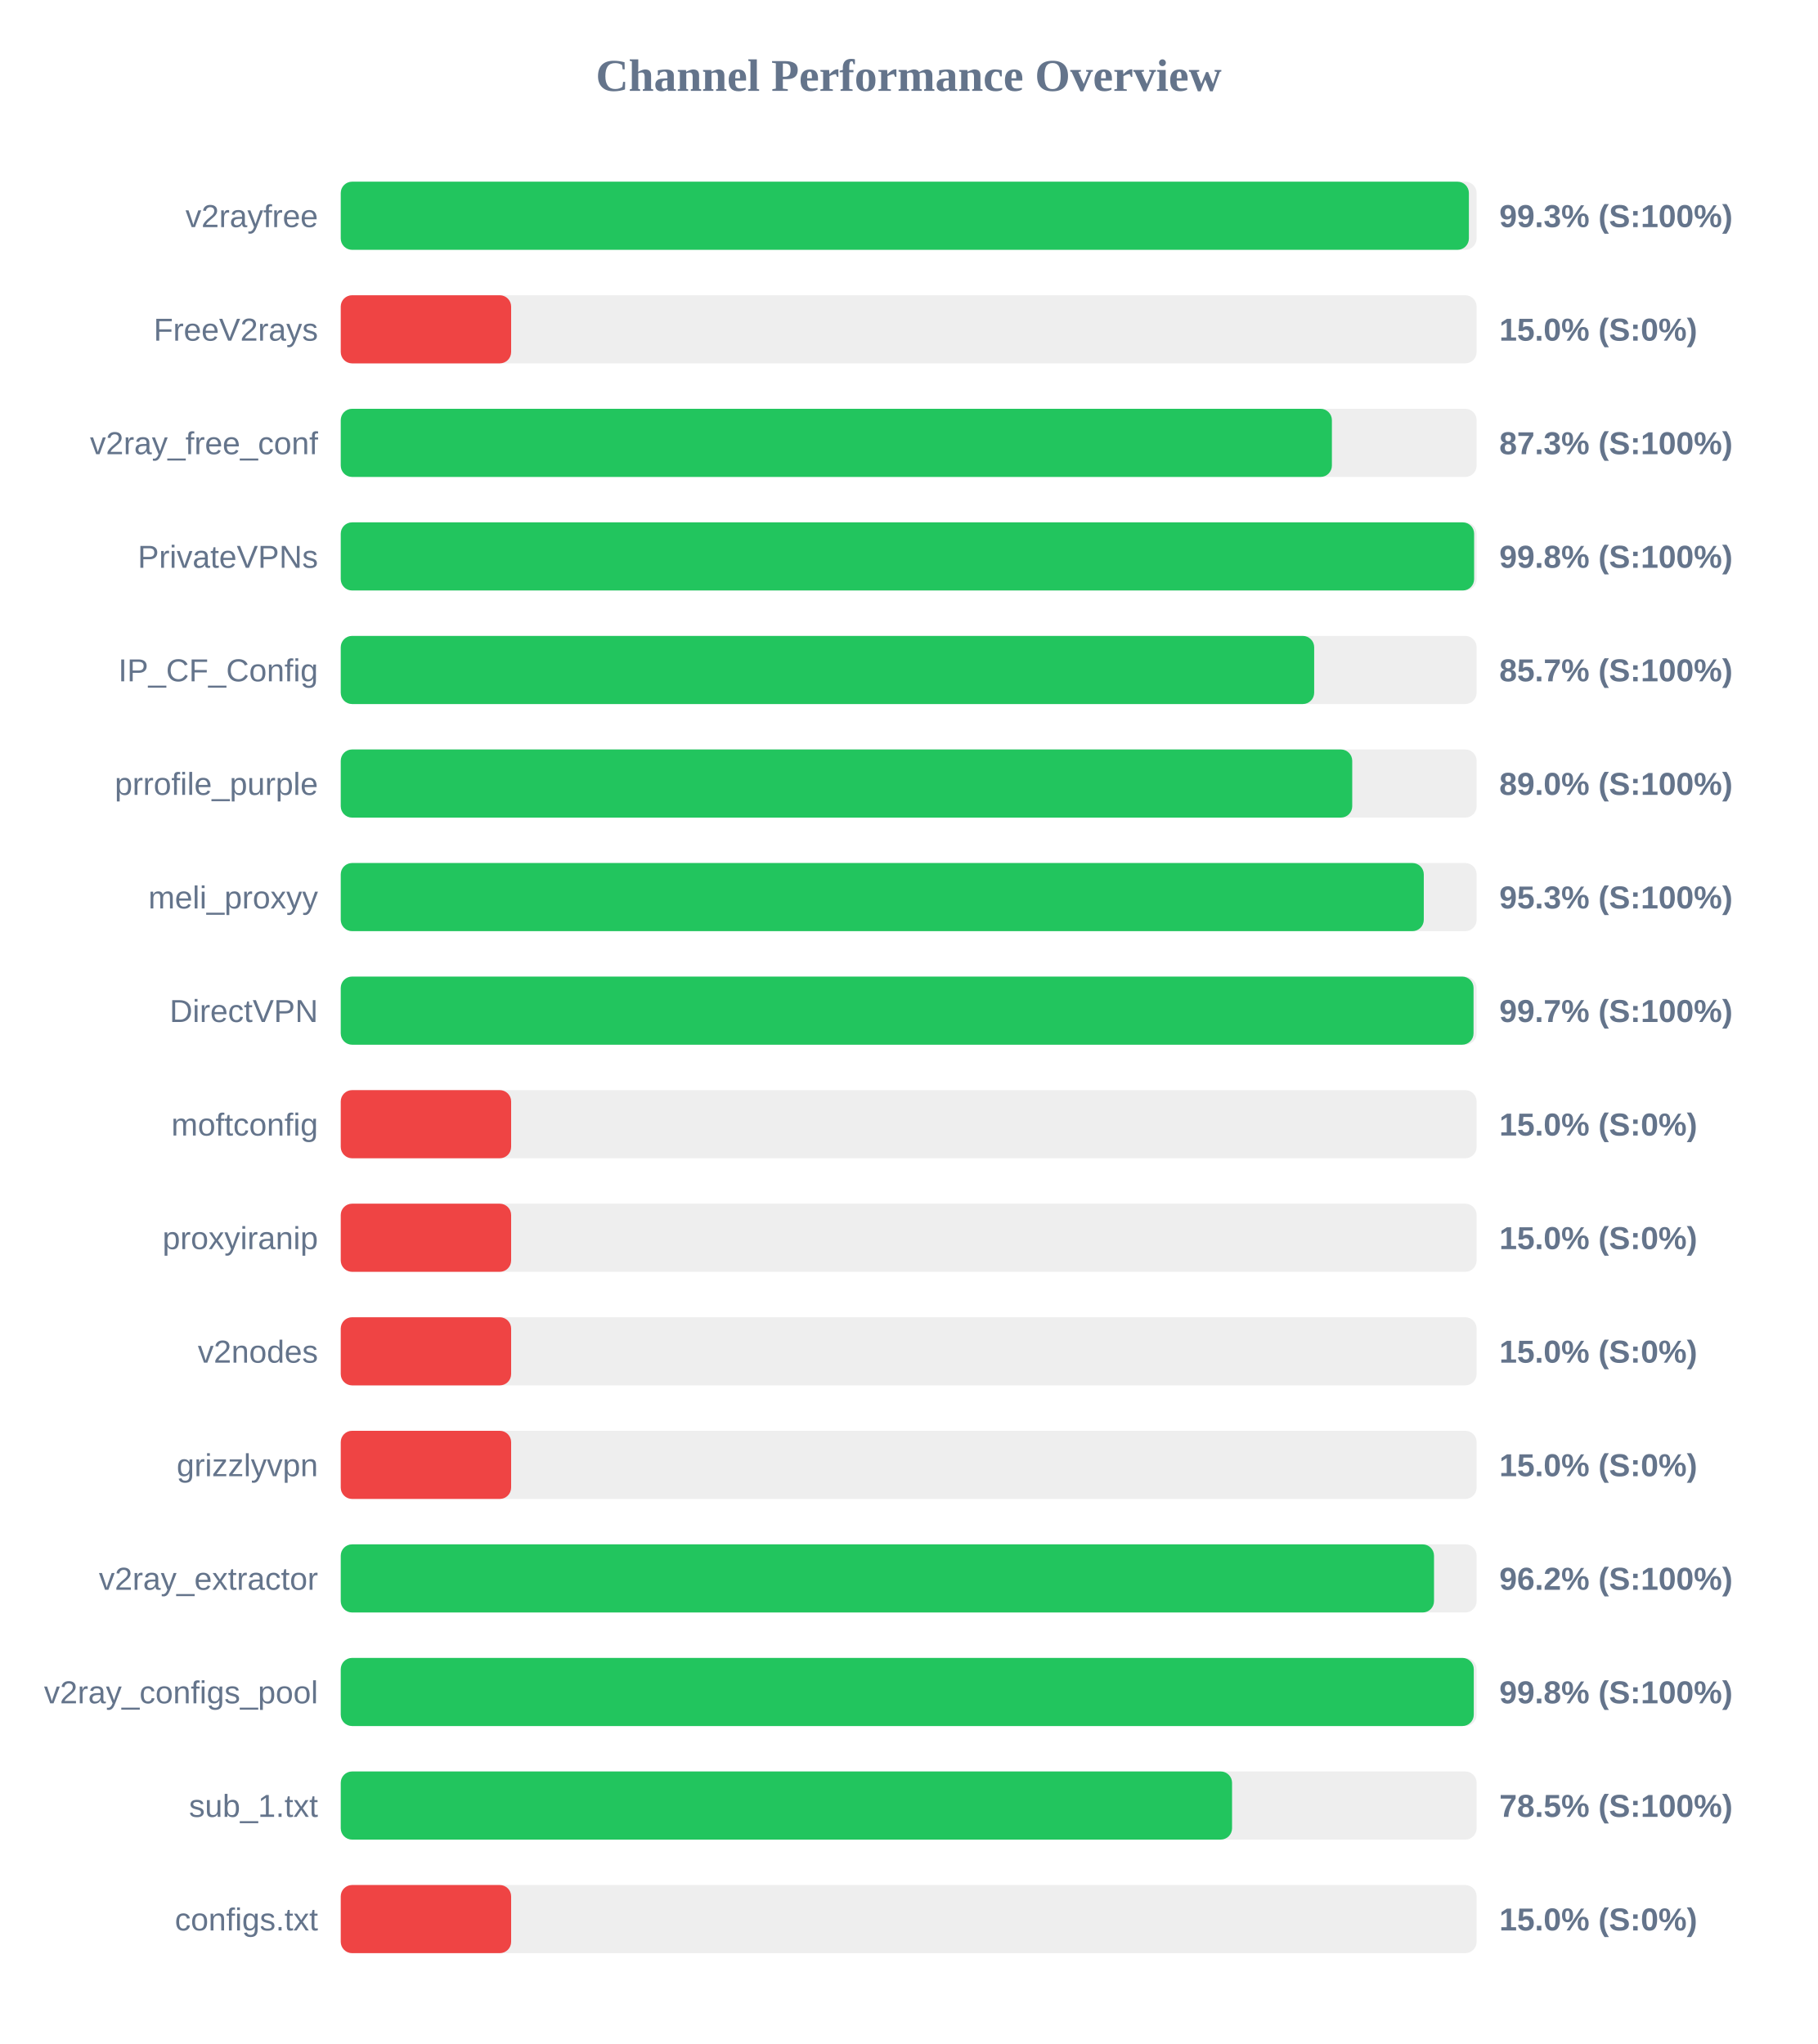
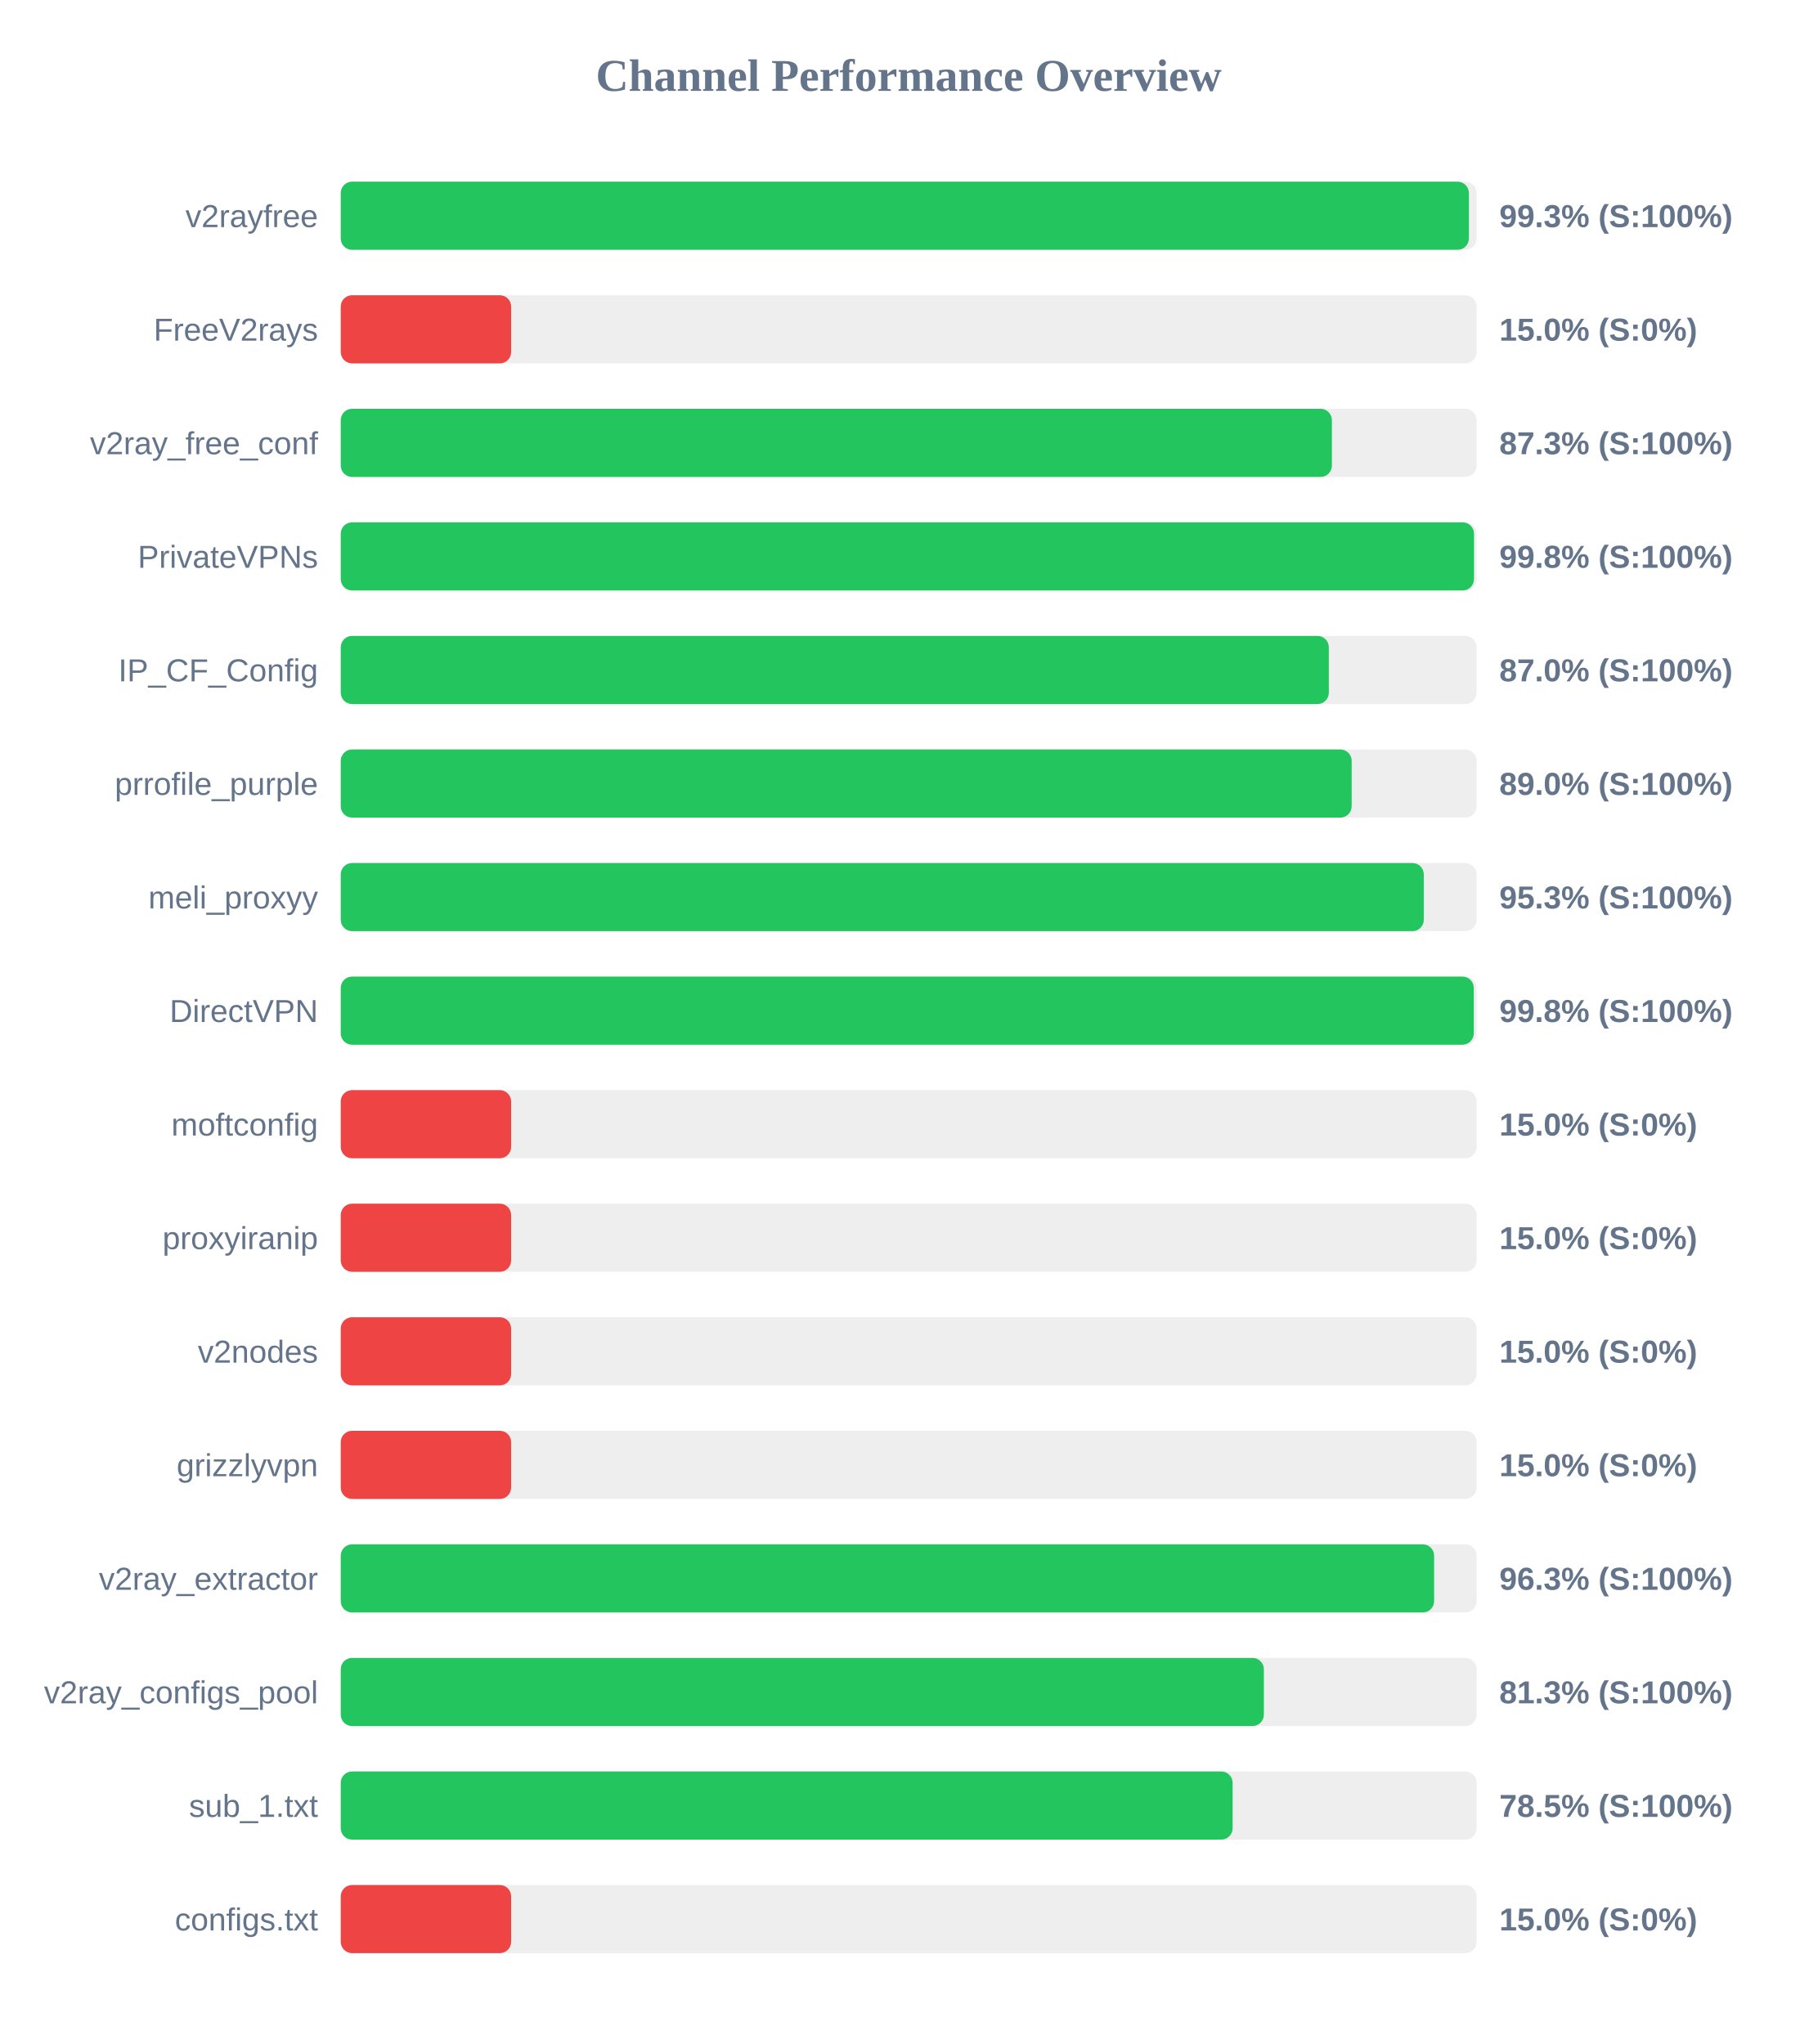
<svg xmlns="http://www.w3.org/2000/svg" width="800" height="900" version="1.1">
  <style>
        .row { font: 14px Arial; fill: #64748b; }
        .score { font: bold 14px Arial; fill: #64748b; }
    </style>
  <text x="400" y="40" text-anchor="middle" font-size="20px" font-weight="bold" fill="#64748b">Channel Performance Overview</text>
  <rect x="150" y="80" width="500" height="30" fill="#eee" rx="5" />
  <rect x="150" y="80" width="496.6" height="30" fill="#22c55e" rx="5" />
  <text x="140" y="100" text-anchor="end" class="row">v2rayfree</text>
  <text x="660" y="100" text-anchor="start" class="score">99.3% (S:100%)</text>
  <rect x="150" y="130" width="500" height="30" fill="#eee" rx="5" />
  <rect x="150" y="130" width="75.0" height="30" fill="#ef4444" rx="5" />
  <text x="140" y="150" text-anchor="end" class="row">FreeV2rays</text>
  <text x="660" y="150" text-anchor="start" class="score">15.0% (S:0%)</text>
  <rect x="150" y="180" width="500" height="30" fill="#eee" rx="5" />
  <rect x="150" y="180" width="436.3" height="30" fill="#22c55e" rx="5" />
  <text x="140" y="200" text-anchor="end" class="row">v2ray_free_conf</text>
  <text x="660" y="200" text-anchor="start" class="score">87.3% (S:100%)</text>
  <rect x="150" y="230" width="500" height="30" fill="#eee" rx="5" />
-   <rect x="150" y="230" width="498.9" height="30" fill="#22c55e" rx="5" />
+   <rect x="150" y="230" width="498.85" height="30" fill="#22c55e" rx="5" />
  <text x="140" y="250" text-anchor="end" class="row">PrivateVPNs</text>
  <text x="660" y="250" text-anchor="start" class="score">99.8% (S:100%)</text>
  <rect x="150" y="280" width="500" height="30" fill="#eee" rx="5" />
-   <rect x="150" y="280" width="428.5" height="30" fill="#22c55e" rx="5" />
+   <rect x="150" y="280" width="434.95" height="30" fill="#22c55e" rx="5" />
  <text x="140" y="300" text-anchor="end" class="row">IP_CF_Config</text>
-   <text x="660" y="300" text-anchor="start" class="score">85.7% (S:100%)</text>
+   <text x="660" y="300" text-anchor="start" class="score">87.0% (S:100%)</text>
  <rect x="150" y="330" width="500" height="30" fill="#eee" rx="5" />
-   <rect x="150" y="330" width="445.25" height="30" fill="#22c55e" rx="5" />
+   <rect x="150" y="330" width="445.0" height="30" fill="#22c55e" rx="5" />
  <text x="140" y="350" text-anchor="end" class="row">prrofile_purple</text>
  <text x="660" y="350" text-anchor="start" class="score">89.0% (S:100%)</text>
  <rect x="150" y="380" width="500" height="30" fill="#eee" rx="5" />
  <rect x="150" y="380" width="476.75" height="30" fill="#22c55e" rx="5" />
  <text x="140" y="400" text-anchor="end" class="row">meli_proxyy</text>
  <text x="660" y="400" text-anchor="start" class="score">95.3% (S:100%)</text>
  <rect x="150" y="430" width="500" height="30" fill="#eee" rx="5" />
-   <rect x="150" y="430" width="498.65" height="30" fill="#22c55e" rx="5" />
+   <rect x="150" y="430" width="498.75" height="30" fill="#22c55e" rx="5" />
  <text x="140" y="450" text-anchor="end" class="row">DirectVPN</text>
-   <text x="660" y="450" text-anchor="start" class="score">99.7% (S:100%)</text>
+   <text x="660" y="450" text-anchor="start" class="score">99.8% (S:100%)</text>
  <rect x="150" y="480" width="500" height="30" fill="#eee" rx="5" />
  <rect x="150" y="480" width="75.0" height="30" fill="#ef4444" rx="5" />
  <text x="140" y="500" text-anchor="end" class="row">moftconfig</text>
  <text x="660" y="500" text-anchor="start" class="score">15.0% (S:0%)</text>
  <rect x="150" y="530" width="500" height="30" fill="#eee" rx="5" />
  <rect x="150" y="530" width="75.0" height="30" fill="#ef4444" rx="5" />
  <text x="140" y="550" text-anchor="end" class="row">proxyiranip</text>
  <text x="660" y="550" text-anchor="start" class="score">15.0% (S:0%)</text>
  <rect x="150" y="580" width="500" height="30" fill="#eee" rx="5" />
  <rect x="150" y="580" width="75.0" height="30" fill="#ef4444" rx="5" />
  <text x="140" y="600" text-anchor="end" class="row">v2nodes</text>
  <text x="660" y="600" text-anchor="start" class="score">15.0% (S:0%)</text>
  <rect x="150" y="630" width="500" height="30" fill="#eee" rx="5" />
  <rect x="150" y="630" width="75.0" height="30" fill="#ef4444" rx="5" />
  <text x="140" y="650" text-anchor="end" class="row">grizzlyvpn</text>
  <text x="660" y="650" text-anchor="start" class="score">15.0% (S:0%)</text>
  <rect x="150" y="680" width="500" height="30" fill="#eee" rx="5" />
-   <rect x="150" y="680" width="481.25" height="30" fill="#22c55e" rx="5" />
+   <rect x="150" y="680" width="481.3" height="30" fill="#22c55e" rx="5" />
  <text x="140" y="700" text-anchor="end" class="row">v2ray_extractor</text>
-   <text x="660" y="700" text-anchor="start" class="score">96.2% (S:100%)</text>
+   <text x="660" y="700" text-anchor="start" class="score">96.3% (S:100%)</text>
  <rect x="150" y="730" width="500" height="30" fill="#eee" rx="5" />
-   <rect x="150" y="730" width="498.75" height="30" fill="#22c55e" rx="5" />
+   <rect x="150" y="730" width="406.35" height="30" fill="#22c55e" rx="5" />
  <text x="140" y="750" text-anchor="end" class="row">v2ray_configs_pool</text>
-   <text x="660" y="750" text-anchor="start" class="score">99.8% (S:100%)</text>
+   <text x="660" y="750" text-anchor="start" class="score">81.3% (S:100%)</text>
  <rect x="150" y="780" width="500" height="30" fill="#eee" rx="5" />
-   <rect x="150" y="780" width="392.35" height="30" fill="#22c55e" rx="5" />
+   <rect x="150" y="780" width="392.6" height="30" fill="#22c55e" rx="5" />
  <text x="140" y="800" text-anchor="end" class="row">sub_1.txt</text>
  <text x="660" y="800" text-anchor="start" class="score">78.5% (S:100%)</text>
  <rect x="150" y="830" width="500" height="30" fill="#eee" rx="5" />
  <rect x="150" y="830" width="75.0" height="30" fill="#ef4444" rx="5" />
  <text x="140" y="850" text-anchor="end" class="row">configs.txt</text>
  <text x="660" y="850" text-anchor="start" class="score">15.0% (S:0%)</text>
</svg>
